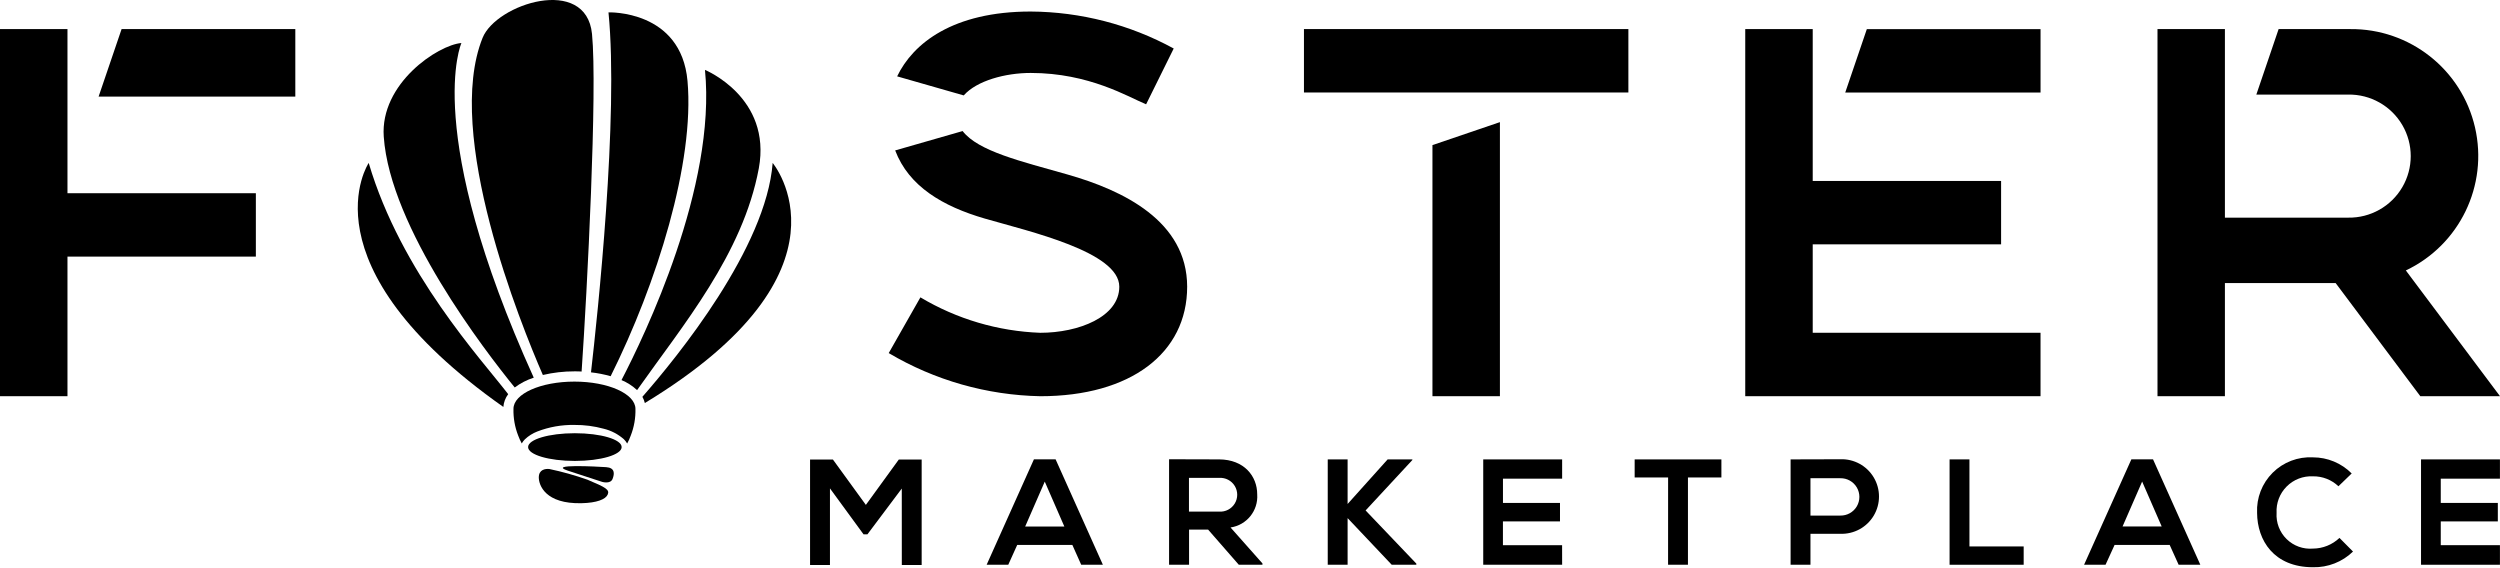
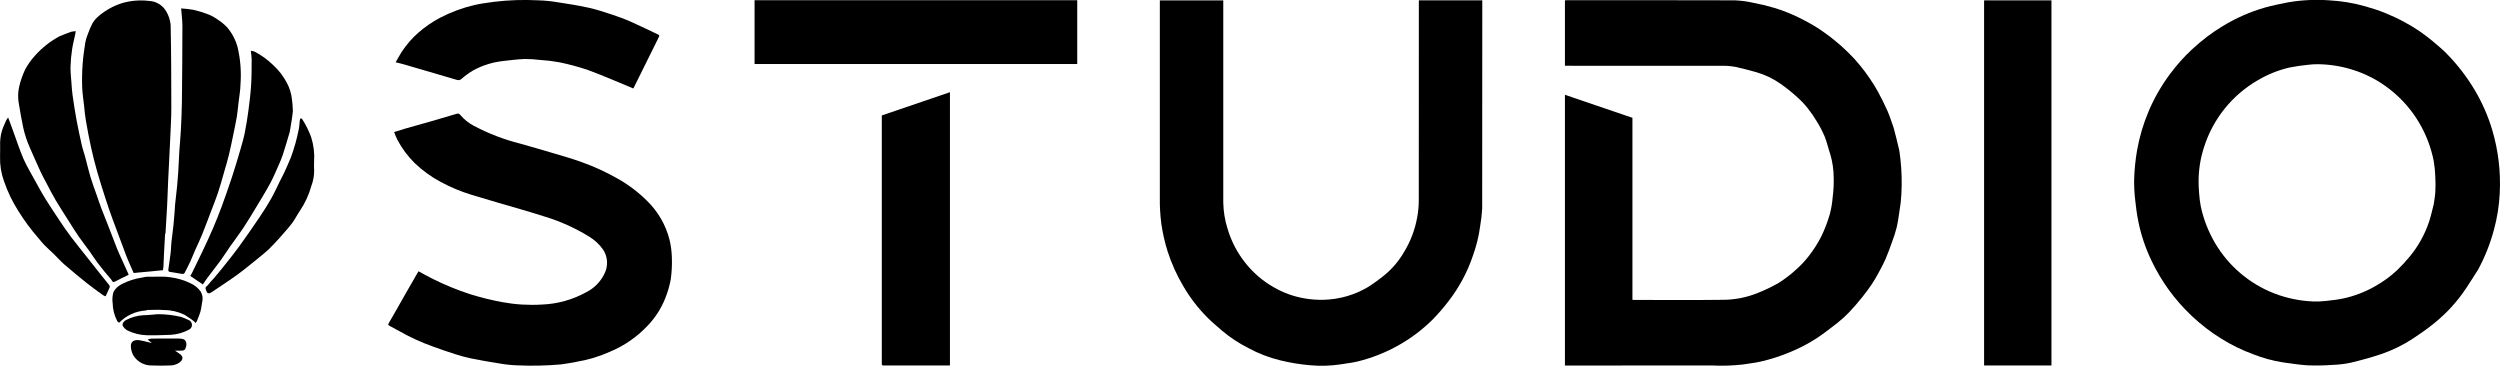
- <svg xmlns="http://www.w3.org/2000/svg" data-name="logo-text-01" width="284" height="64.439" viewBox="0 0 284 64.439">
-   <g id="Group_54181" data-name="Group 54181" transform="translate(-6158 8928)">
-     <path id="Path_68807" data-name="Path 68807" d="M7.665,16.77H0V58.475H7.665V42.617h21.4v-7.2H7.665Z" transform="translate(6158 -8941.467)" />
-     <path id="Path_68808" data-name="Path 68808" d="M56.91,24.441H79.257V16.77H59.522Z" transform="translate(6112.291 -8941.467)" />
-     <path id="Path_68809" data-name="Path 68809" d="M533.314,80.586c-5.278-1.5-10.159-2.645-11.92-4.936l-7.661,2.2c1.554,4.089,5.4,6.349,10.184,7.742,5.046,1.464,15.276,3.775,15.276,7.736,0,3.432-4.623,5.239-8.98,5.239A28.6,28.6,0,0,1,516.6,94.541l-3.6,6.331a35.119,35.119,0,0,0,17.222,4.9c10.265,0,16.681-4.894,16.681-12.445C546.893,85.872,539.623,82.38,533.314,80.586Z" transform="translate(5745.959 -8988.762)" />
-     <path id="Path_68810" data-name="Path 68810" d="M533.027,13.62c6.662,0,11.086,2.73,13.115,3.562l3.135-6.339a34.346,34.346,0,0,0-16.25-4.2c-8.81,0-13.357,3.6-15.167,7.364l7.563,2.165C526.915,14.486,530.172,13.62,533.027,13.62Z" transform="translate(5742.056 -8933.333)" />
-     <path id="Path_68811" data-name="Path 68811" d="M826.86,101.631h7.664V70.5l-7.664,2.61Z" transform="translate(5493.866 -8984.626)" />
-     <rect id="Rectangle_1843" data-name="Rectangle 1843" width="36.855" height="7.205" transform="translate(6306.129 -8924.698)" />
-     <path id="Path_68812" data-name="Path 68812" d="M1065.14,23.975h22.186v-7.2h-19.734Z" transform="translate(5302.48 -8941.467)" />
-     <path id="Path_68813" data-name="Path 68813" d="M1015.086,41.224h21.4v-7.2h-21.4V16.77h-7.665V58.475h33.544V51.269h-25.879Z" transform="translate(5348.839 -8941.467)" />
-     <path id="Path_68814" data-name="Path 68814" d="M1273.593,44.19a14.406,14.406,0,0,0-6.325-27.418h-8.128l-2.531,7.439h10.43a6.991,6.991,0,1,1,0,13.98h-14V16.77h-7.659V58.475h7.659V45.626h12.582l9.615,12.849h9.053Z" transform="translate(5157.711 -8941.467)" />
-     <path id="Path_68815" data-name="Path 68815" d="M478.019,268.562l-3.9,5.2h-.445l-3.814-5.219v8.708H467.6V265.27h2.6l3.739,5.15,3.739-5.15h2.6v11.975h-2.255Z" transform="translate(5782.423 -9141.063)" />
-     <path id="Path_68816" data-name="Path 68816" d="M579.258,274.874h-6.266l-1.016,2.251H569.52l5.371-11.975h2.464l5.371,11.975h-2.462Zm-3.135-7.195-2.224,5.1h4.448Z" transform="translate(5700.562 -9140.968)" />
-     <path id="Path_68817" data-name="Path 68817" d="M685.438,277.085h-2.686l-3.489-3.995H677.1v3.995H674.83V265.1c1.9,0,3.8.016,5.7.016,2.824.018,4.312,1.9,4.312,3.971a3.553,3.553,0,0,1-3.029,3.763l3.627,4.088Zm-8.349-9.869v3.832h3.438a1.92,1.92,0,1,0,0-3.832Z" transform="translate(5615.977 -9140.929)" />
-     <path id="Path_68818" data-name="Path 68818" d="M776.034,265.249l-5.313,5.731,5.764,6.04v.13H773.69l-5.013-5.3v5.3H766.42V265.18h2.257v5.066l4.548-5.066h2.807Z" transform="translate(5542.411 -9140.993)" />
-     <path id="Path_68819" data-name="Path 68819" d="M865.144,277.149H856.18V265.18h8.964v2.19h-6.722v2.755H864.9v2.1h-6.482v2.7h6.722Z" transform="translate(5470.315 -9140.993)" />
-     <path id="Path_68820" data-name="Path 68820" d="M947.388,267.235h-3.8V265.18h9.854v2.055h-3.8v9.915h-2.258Z" transform="translate(5400.109 -9140.993)" />
-     <path id="Path_68821" data-name="Path 68821" d="M1039.256,273.568h-3.389v3.517h-2.257V265.116c1.881,0,3.763-.016,5.646-.016A4.237,4.237,0,1,1,1039.256,273.568Zm-3.389-2.07h3.389a2.122,2.122,0,1,0,0-4.243h-3.389Z" transform="translate(5327.802 -9140.929)" />
-     <path id="Path_68822" data-name="Path 68822" d="M1127.627,265.18v9.889h6.16v2.08h-8.417V265.18Z" transform="translate(5254.102 -9140.993)" />
-     <path id="Path_68823" data-name="Path 68823" d="M1212.726,274.874h-6.26l-1.027,2.251H1203l5.373-11.975h2.462l5.373,11.975h-2.464Zm-3.129-7.2-2.224,5.1h4.445Z" transform="translate(5191.75 -9140.968)" />
-     <path id="Path_68824" data-name="Path 68824" d="M1313.776,274.7a6.311,6.311,0,0,1-4.55,1.781c-4.447,0-6.329-3.064-6.347-6.177a6.031,6.031,0,0,1,6.347-6.305,6.186,6.186,0,0,1,4.4,1.83l-1.506,1.454a4.12,4.12,0,0,0-2.893-1.129,3.944,3.944,0,0,0-4.133,4.156,3.825,3.825,0,0,0,4.133,4.054,4.406,4.406,0,0,0,3.011-1.214Z" transform="translate(5111.526 -9140.044)" />
-     <path id="Path_68825" data-name="Path 68825" d="M1406.474,277.149h-8.964V265.18h8.964v2.19h-6.723v2.755h6.483v2.1h-6.483v2.7h6.723Z" transform="translate(5035.519 -9140.993)" />
-     <path id="Path_68826" data-name="Path 68826" d="M223.042,121.779a2.777,2.777,0,0,1,.549-1.452c-3.072-4-12.164-13.794-15.846-26.267C207.745,94.06,200.036,105.579,223.042,121.779Z" transform="translate(5992.139 -9003.55)" data-fill="a" />
-     <path id="Path_68827" data-name="Path 68827" d="M238.461,62.837c-12.711-28.077-8.216-38.017-8.216-38.017-2.674.222-9.25,4.609-8.824,10.637C222.138,45.8,232.9,59.773,236.3,63.951A7.31,7.31,0,0,1,238.461,62.837Z" transform="translate(5980.173 -8947.934)" data-fill="a" />
-     <path id="Path_68828" data-name="Path 68828" d="M283.985,42.181c.273,0,.545,0,.817.02.634-9.21,1.809-32.035,1.181-38.352-.669-6.691-10.871-3.424-12.43.445-4.406,10.948,4.329,32.523,6.847,38.3A15.46,15.46,0,0,1,283.985,42.181Z" transform="translate(5939.269 -8927.995)" data-fill="a" />
-     <path id="Path_68829" data-name="Path 68829" d="M341.13,48.011a13.774,13.774,0,0,1,2.232.439c5.247-10.513,9.551-24.295,8.732-33.532-.718-8.1-8.978-7.8-8.978-7.8C344.287,18.924,341.872,41.568,341.13,48.011Z" transform="translate(5884.008 -8933.713)" data-fill="a" />
-     <path id="Path_68830" data-name="Path 68830" d="M368.214,40.35c1.313,13.26-6.862,30.2-9.484,35.237a5.958,5.958,0,0,1,1.771,1.139c5.154-7.319,12.018-15.441,13.829-25.192C375.82,43.461,368.214,40.35,368.214,40.35Z" transform="translate(5869.871 -8960.409)" data-fill="a" />
-     <path id="Path_68831" data-name="Path 68831" d="M385.591,94.06c-.74,9.627-10.743,21.937-14.8,26.568a2.69,2.69,0,0,1,.279.707C395.849,106.3,385.591,94.06,385.591,94.06Z" transform="translate(5860.184 -9003.55)" data-fill="a" />
-     <path id="Path_68832" data-name="Path 68832" d="M303.284,220.27c-3.824,0-6.925,1.378-6.925,3.09a7.772,7.772,0,0,0,.533,3.035,6.288,6.288,0,0,0,.407.9,2.289,2.289,0,0,1,.362-.474,4.377,4.377,0,0,1,1.4-.882,11.167,11.167,0,0,1,4.225-.746,12.224,12.224,0,0,1,3.322.431,5.372,5.372,0,0,1,2.3,1.2,2.346,2.346,0,0,1,.368.48,6.447,6.447,0,0,0,.405-.9,7.79,7.79,0,0,0,.535-3.035C310.211,221.653,307.111,220.27,303.284,220.27Z" transform="translate(5919.971 -9104.92)" data-fill="a" />
-     <path id="Path_68833" data-name="Path 68833" d="M310.124,250.07c-2.934,0-5.314.7-5.314,1.574s2.379,1.574,5.314,1.574,5.314-.7,5.314-1.574S313.058,250.07,310.124,250.07Z" transform="translate(5913.181 -9128.856)" data-fill="a" />
-     <path id="Path_68834" data-name="Path 68834" d="M316.512,271.906a33.832,33.832,0,0,0-4.33-1.216c-.457-.049-1.2.059-1.2.952s.748,3.029,4.853,2.932c1.751-.039,2.741-.443,2.974-.984S318.639,272.794,316.512,271.906Z" transform="translate(5908.225 -9145.41)" data-fill="a" />
-     <path id="Path_68835" data-name="Path 68835" d="M325.45,269.576l3.885,1.271s.939.279,1.181-.329.275-1.279-.732-1.344S323.054,268.791,325.45,269.576Z" transform="translate(5897.069 -9144.105)" data-fill="a" />
+ <svg xmlns="http://www.w3.org/2000/svg" id="Group_57104" data-name="logo-text-01" width="268.942" height="39.35" viewBox="0 0 268.942 39.35">
+   <path id="Path_108618" data-name="Path 108618" d="M35.369,13.746c.2.774.4,1.526.57,2.284.079.351.1.714.154,1.071a22.982,22.982,0,0,1,.1,3.782,13.938,13.938,0,0,1-.212,1.849c-.083.583-.162,1.169-.3,1.741a14.963,14.963,0,0,1-.49,1.535c-.22.617-.441,1.235-.7,1.835-.221.508-.487,1-.753,1.485-.229.422-.467.842-.736,1.24-.314.466-.65.918-1,1.354-.446.549-.9,1.094-1.388,1.607a12.13,12.13,0,0,1-1.27,1.16c-.717.567-1.446,1.124-2.2,1.635a17.311,17.311,0,0,1-3,1.564,19.223,19.223,0,0,1-3.075.985c-.618.145-1.256.2-1.883.311a20.259,20.259,0,0,1-3.384.109Q8.06,39.3.327,39.3H0V10.175l7.262,2.476V32.231c.083.005.156.013.228.013,3.155,0,6.312.028,9.468-.013a9.977,9.977,0,0,0,3.829-.756A17.25,17.25,0,0,0,23,30.409a13.251,13.251,0,0,0,1.9-1.46,10.565,10.565,0,0,0,1.4-1.513A13.2,13.2,0,0,0,27.585,25.4a15.128,15.128,0,0,0,.913-2.391,10.269,10.269,0,0,0,.309-1.851,12.541,12.541,0,0,0,.106-1.99,9.151,9.151,0,0,0-.359-2.575c-.219-.627-.357-1.284-.6-1.9a12.127,12.127,0,0,0-.852-1.645,12.879,12.879,0,0,0-1-1.447A9.388,9.388,0,0,0,25,10.441a17.876,17.876,0,0,0-1.78-1.433A8.912,8.912,0,0,0,20.56,7.735c-.732-.2-1.465-.4-2.207-.558a6.656,6.656,0,0,0-1.335-.12Q8.674,7.046.329,7.053H0V.015C.073.011.154,0,.236,0,6.245,0,12.253-.007,18.261.013a10.784,10.784,0,0,1,1.979.262,21.976,21.976,0,0,1,2.216.532,16.937,16.937,0,0,1,2.1.779,22.321,22.321,0,0,1,2.351,1.226,20.771,20.771,0,0,1,2.007,1.427,18.342,18.342,0,0,1,1.52,1.348,15.211,15.211,0,0,1,1.323,1.44,19.646,19.646,0,0,1,1.933,2.841c.367.684.719,1.378,1.029,2.089C34.97,12.53,35.146,13.135,35.369,13.746Z" transform="translate(168.35 0.022)" />
+   <path id="Path_108619" data-name="Path 108619" d="M37,29.011c-.574.877-1.1,1.763-1.7,2.593A17.12,17.12,0,0,1,33.689,33.5a18.238,18.238,0,0,1-1.764,1.552c-.62.488-1.273.938-1.935,1.37A14.79,14.79,0,0,1,26.6,38.086c-1.081.362-2.185.667-3.295.932a11.007,11.007,0,0,1-1.93.235,24.846,24.846,0,0,1-2.687.05c-.9-.047-1.8-.207-2.7-.324a14.988,14.988,0,0,1-3.146-.857,18.49,18.49,0,0,1-3.494-1.705A20.114,20.114,0,0,1,3.67,31.1a20.127,20.127,0,0,1-1.8-3.052,17.828,17.828,0,0,1-1.415-4.2C.3,23.082.194,22.3.114,21.522A16.994,16.994,0,0,1,0,19.333a21.884,21.884,0,0,1,.315-3.159A19.481,19.481,0,0,1,1.546,12,19.181,19.181,0,0,1,3.9,7.908,19.629,19.629,0,0,1,6.22,5.317,19.838,19.838,0,0,1,9.528,2.809a18.637,18.637,0,0,1,4.554-2C14.892.58,15.723.422,16.549.253A18.422,18.422,0,0,1,21.012.038a17.428,17.428,0,0,1,3.84.64A19.388,19.388,0,0,1,28.993,2.33a17.466,17.466,0,0,1,3.15,2.123c.516.445,1.052.875,1.524,1.364a20.877,20.877,0,0,1,3.01,3.935,19.091,19.091,0,0,1,1.839,4.21,20.2,20.2,0,0,1,.812,6.862,18.141,18.141,0,0,1-.61,3.848A19.757,19.757,0,0,1,37,29.011M32.236,21.94c.056-.431.141-.861.164-1.294a14.97,14.97,0,0,0,0-1.592,12.321,12.321,0,0,0-.175-1.747A13.1,13.1,0,0,0,30.7,13.27a12.787,12.787,0,0,0-3.189-3.656A12.472,12.472,0,0,0,23.4,7.471a12.946,12.946,0,0,0-3.631-.563,7.436,7.436,0,0,0-1.009.057,20.791,20.791,0,0,0-2.083.307,12.09,12.09,0,0,0-3.346,1.343,12.766,12.766,0,0,0-5.823,7.25,11.859,11.859,0,0,0-.575,3.657c0,.422.021.845.058,1.265a11.317,11.317,0,0,0,.181,1.432A13.245,13.245,0,0,0,8.7,26.139a12.736,12.736,0,0,0,6.377,5.426,13.051,13.051,0,0,0,4.2.866,9.187,9.187,0,0,0,1.35-.056c.615-.065,1.233-.135,1.838-.261a11.962,11.962,0,0,0,3.37-1.271,12.1,12.1,0,0,0,2.48-1.8,17.286,17.286,0,0,0,1.317-1.426,11.658,11.658,0,0,0,2.09-3.751C31.928,23.254,32.065,22.617,32.236,21.94Z" transform="translate(229.584)" />
+   <path id="Path_108620" data-name="Path 108620" d="M26.259,27.1a10.794,10.794,0,0,0,1.424-3.74,9.99,9.99,0,0,0,.174-1.832q.018-10.6.007-21.21V0h6.824V.288q0,11.046-.01,22.091a16.778,16.778,0,0,1-.217,1.906,15.364,15.364,0,0,1-.794,3.224,16.64,16.64,0,0,1-2.584,4.82,21.174,21.174,0,0,1-1.713,1.989,17.15,17.15,0,0,1-3.705,2.8,17.368,17.368,0,0,1-4.425,1.742c-.6.146-1.218.2-1.826.306a13.6,13.6,0,0,1-3.269.09,21.155,21.155,0,0,1-3.16-.519,14.2,14.2,0,0,1-3.471-1.334,14.726,14.726,0,0,1-2.78-1.829c-.568-.487-1.139-.974-1.667-1.5A16.6,16.6,0,0,1,2.554,30.8a18.335,18.335,0,0,1-1.716-3.79,18.722,18.722,0,0,1-.676-2.976A19.2,19.2,0,0,1,0,21.206Q0,10.772,0,.338V.008H6.825V.324q0,10.719,0,21.437a10.047,10.047,0,0,0,.451,2.781,10.834,10.834,0,0,0,1.978,3.772,10.509,10.509,0,0,0,3,2.552,9.841,9.841,0,0,0,3.2,1.179,10.3,10.3,0,0,0,2.173.171,9.85,9.85,0,0,0,4.747-1.359,18.9,18.9,0,0,0,1.854-1.346A9.169,9.169,0,0,0,26.259,27.1Z" transform="translate(124.771 0.035)" />
+   <path id="Path_108621" data-name="Path 108621" d="M20,26.755c-.489.076-.951.164-1.417.225a35.071,35.071,0,0,1-4.72.1,13.481,13.481,0,0,1-1.99-.218c-.973-.151-1.944-.32-2.908-.515a16.626,16.626,0,0,1-1.723-.456c-.826-.262-1.646-.546-2.46-.843A23.06,23.06,0,0,1,1.2,23.406c-.349-.2-.706-.386-1.061-.576-.124-.067-.194-.1-.087-.281.581-.985,1.131-1.988,1.7-2.982.494-.866,1-1.729,1.5-2.607.524.28,1.03.573,1.555.827a28.923,28.923,0,0,0,4.027,1.647,30.223,30.223,0,0,0,3.466.853,17.553,17.553,0,0,0,4.224.254,10.692,10.692,0,0,0,4.812-1.347,4.3,4.3,0,0,0,1.886-1.9,2.59,2.59,0,0,0-.1-2.654A5.043,5.043,0,0,0,21.6,13.225a20.316,20.316,0,0,0-4.787-2.154c-1.659-.535-3.341-1-5.014-1.491-.955-.282-1.91-.562-2.862-.852A18.055,18.055,0,0,1,5.631,7.341,12.449,12.449,0,0,1,2.85,5.326,10.136,10.136,0,0,1,.981,2.811C.848,2.564.76,2.292.632,1.984c.4-.124.772-.249,1.152-.358.966-.277,1.935-.542,2.9-.82Q6.015.425,7.339.025a.345.345,0,0,1,.424.131A4.8,4.8,0,0,0,9.2,1.307a21.993,21.993,0,0,0,4.947,1.908c1.247.355,2.495.71,3.738,1.081.988.295,1.982.576,2.949.931a24.137,24.137,0,0,1,3.88,1.786,14.714,14.714,0,0,1,3.135,2.378,8.9,8.9,0,0,1,2.41,4.174,9.163,9.163,0,0,1,.251,1.894,13.292,13.292,0,0,1-.12,2.384,10.775,10.775,0,0,1-.6,2.046,9.1,9.1,0,0,1-1.89,2.93,11.79,11.79,0,0,1-4.091,2.814A14.3,14.3,0,0,1,20.242,26.7C20.17,26.711,20.1,26.736,20,26.755Z" transform="translate(41.766 12.222)" />
+   <path id="Path_108622" data-name="Path 108622" d="M.666,39.277H0V0H7.246V39.277Z" transform="translate(213.443 0.039)" />
+   <path id="Path_108623" data-name="Path 108623" d="M16.474,0H34.712V6.864H0V0Z" transform="translate(81.174 0.023)" />
+   <path id="Path_108625" data-name="Path 108625" d="M.128,29.4c-.059-.025-.112-.045-.119-.075a.853.853,0,0,1-.007-.2V2.5L7.333,0V29.4Z" transform="translate(94.859 9.919)" />
+   <path id="Path_108626" data-name="Path 108626" d="M28.172,4.26c-.887,1.784-1.76,3.551-2.6,5.249-1.657-.681-3.242-1.385-4.867-1.98a24.7,24.7,0,0,0-3.148-.848,16.2,16.2,0,0,0-1.988-.239,13.07,13.07,0,0,0-1.706-.105c-.77.029-1.537.132-2.3.217A8.732,8.732,0,0,0,8.4,7.53a7.791,7.791,0,0,0-1.3.932.483.483,0,0,1-.5.126Q3.735,7.745.868,6.909C.6,6.83.318,6.771,0,6.692c.216-.377.409-.749.635-1.1A10.189,10.189,0,0,1,2.425,3.52,12.156,12.156,0,0,1,4.76,1.909,15.824,15.824,0,0,1,8.448.538C9.151.36,9.884.3,10.6.183A27.435,27.435,0,0,1,15.338.025,15.216,15.216,0,0,1,17.5.245c1.092.166,2.185.337,3.262.576.845.188,1.672.463,2.5.735.683.225,1.362.472,2.019.762,1,.439,1.971.926,2.957,1.388.136.064.156.136.074.261A2.921,2.921,0,0,0,28.172,4.26Z" transform="translate(42.564 0.01)" />
+   <g id="Group_57103" data-name="Group 57103" transform="translate(0 0.056)">
+     <path id="Path_108624" data-name="Path 108624" d="M8.983,24.97a1.823,1.823,0,0,0-.054.212q-.062,1.052-.115,2.105c-.023.46-.035.92-.06,1.379a2.907,2.907,0,0,1-.053.346l-3.15.3c-.185-.421-.4-.892-.6-1.37-.158-.377-.3-.763-.441-1.146-.423-1.126-.852-2.25-1.264-3.38q-.393-1.079-.743-2.173c-.3-.947-.608-1.894-.879-2.851-.242-.853-.461-1.714-.651-2.58C.76,14.843.578,13.867.407,12.889.32,12.4.282,11.9.228,11.4.15,10.687.036,9.977.011,9.264A23.137,23.137,0,0,1,.064,6.833C.119,6.058.23,5.286.349,4.518A4.548,4.548,0,0,1,.628,3.6a7.927,7.927,0,0,1,.522-1.2,3.145,3.145,0,0,1,.676-.757A7.244,7.244,0,0,1,4.3.282,7.28,7.28,0,0,1,7.244.047,2.231,2.231,0,0,1,9.058,1.174a3.378,3.378,0,0,1,.474,1.471c.061,2.98.07,5.961.072,8.942,0,1.024-.066,2.048-.109,3.072-.033.787-.074,1.574-.113,2.361-.037.749-.08,1.5-.113,2.248-.042.948-.069,1.9-.117,2.844S9.041,24,8.983,24.97Z" transform="translate(8.826 0)" data-fill="a" />
+     <path id="Path_108627" data-name="Path 108627" d="M.733,21.124c.075-.7.156-1.372.224-2.046q.073-.724.116-1.45c.045-.748.071-1.5.118-2.246s.126-1.507.165-2.262c.052-1.013.1-2.028.113-3.042q.047-4.086.054-8.172c0-.614-.086-1.228-.137-1.905A11.584,11.584,0,0,1,2.721.153,11.774,11.774,0,0,1,4.364.662a5.049,5.049,0,0,1,1.015.58,5.186,5.186,0,0,1,.944.78A5.485,5.485,0,0,1,7.456,4.157a13.142,13.142,0,0,1,.317,3.979c-.011.674-.138,1.347-.215,2.02-.056.488-.1.979-.176,1.462-.106.633-.24,1.262-.371,1.891-.155.744-.3,1.491-.482,2.229-.167.682-.368,1.355-.564,2.03-.2.709-.4,1.42-.636,2.12-.2.6-.435,1.18-.659,1.767-.343.9-.678,1.808-1.039,2.7-.224.556-.492,1.093-.734,1.642-.179.407-.337.823-.523,1.227-.2.423-.407.838-.626,1.25a.25.25,0,0,1-.208.092q-.711-.1-1.418-.23A.222.222,0,0,1,0,28.159c.081-.632.186-1.26.263-1.893.044-.362.036-.729.075-1.092.064-.608.154-1.213.22-1.821.05-.454.081-.909.118-1.365C.7,21.71.714,21.431.733,21.124Z" transform="translate(18.1 0.85)" data-fill="a" />
+     <path id="Path_108628" data-name="Path 108628" d="M4.449.549c.415-.168.808-.334,1.21-.474A2.9,2.9,0,0,1,6.2,0c-.028.149-.046.259-.069.368C6.019.906,5.877,1.439,5.8,1.982a15.15,15.15,0,0,0-.168,1.862c-.011.568.061,1.138.1,1.706.032.436.056.875.118,1.307.131.912.266,1.824.435,2.73.174.937.38,1.869.59,2.8.082.364.22.715.318,1.077.2.75.374,1.508.595,2.251.189.637.43,1.258.649,1.885.174.5.339,1,.526,1.493.241.639.5,1.27.75,1.907.307.788.6,1.581.914,2.367.151.381.327.753.495,1.128.251.558.5,1.114.756,1.667-.008.024-.008.051-.019.056-.479.239-.968.461-1.437.719-.287.158-.333-.134-.416-.228-.507-.577-.991-1.176-1.458-1.785-.313-.407-.579-.85-.879-1.267-.377-.523-.781-1.026-1.147-1.557S5.8,21,5.451,20.439C4.98,19.7,4.5,18.96,4.047,18.2c-.358-.6-.675-1.23-1-1.849-.227-.426-.461-.851-.663-1.289-.39-.845-.76-1.7-1.136-2.552a11.318,11.318,0,0,1-.7-2.125C.374,9.6.246,8.8.108,8A5.029,5.029,0,0,1,0,7.093,4.7,4.7,0,0,1,.119,5.931a9.142,9.142,0,0,1,.629-1.8A7.5,7.5,0,0,1,1.829,2.61,9.636,9.636,0,0,1,4.449.549Z" transform="translate(1.953 3.298)" data-fill="a" />
+     <path id="Path_108629" data-name="Path 108629" d="M10.7,8.721c-.248.835-.483,1.65-.745,2.456A11.561,11.561,0,0,1,9.5,12.312c-.293.657-.57,1.325-.912,1.957-.456.844-.962,1.662-1.457,2.484-.452.752-.9,1.508-1.385,2.238s-1.024,1.434-1.53,2.155c-.318.452-.6.926-.931,1.372-.475.65-.976,1.281-1.459,1.926-.171.227-.321.469-.474.694L0,24.224c.049-.085.121-.2.179-.314.388-.794.781-1.587,1.157-2.386s.76-1.619,1.112-2.44q.495-1.153.929-2.331.588-1.6,1.124-3.225c.313-.952.6-1.913.88-2.875.175-.6.35-1.2.472-1.8.164-.821.3-1.649.408-2.479.118-.893.225-1.789.281-2.687S6.6,1.856,6.6.941A9.338,9.338,0,0,0,6.51,0a1.589,1.589,0,0,1,.41.092A8.621,8.621,0,0,1,8.9,1.522a6.979,6.979,0,0,1,1.481,1.913A4.781,4.781,0,0,1,10.932,5.2a10.048,10.048,0,0,1,.1,1.307C10.965,7.243,10.817,7.968,10.7,8.721Z" transform="translate(20.472 5.408)" data-fill="a" />
+     <path id="Path_108630" data-name="Path 108630" d="M4.122,12.966a21.5,21.5,0,0,1-2.132-2.876A14.775,14.775,0,0,1,.436,6.868a7.078,7.078,0,0,1-.43-2.614c.025-.52,0-1.042.007-1.563A4.653,4.653,0,0,1,.354,1.022c.1-.252.213-.5.329-.746A2.332,2.332,0,0,1,.875,0c.14.375.262.692.377,1.012.219.609.43,1.219.653,1.826.2.538.385,1.081.615,1.606.2.459.447.9.686,1.34.312.578.633,1.15.956,1.722.247.438.488.881.758,1.305q.743,1.171,1.517,2.322c.383.572.769,1.143,1.185,1.692.616.812,1.259,1.6,1.89,2.4.281.356.558.713.842,1.067.467.584.94,1.164,1.4,1.751a.263.263,0,0,1,.049.215c-.131.318-.28.628-.442.983a1.461,1.461,0,0,1-.3-.137c-.6-.441-1.211-.874-1.793-1.34q-1.191-.952-2.345-1.95c-.4-.352-.761-.758-1.146-1.133-.332-.323-.682-.628-1.006-.958C4.547,13.494,4.349,13.23,4.122,12.966Z" transform="translate(0 12.58)" data-fill="a" />
+     <path id="Path_108631" data-name="Path 108631" d="M7.879,12.981c-.354.374-.68.748-1.038,1.087s-.755.664-1.146.98c-.736.594-1.463,1.2-2.227,1.76C2.6,17.439,1.7,18.023.81,18.625a1.8,1.8,0,0,1-.406.225.266.266,0,0,1-.232-.089,1.535,1.535,0,0,1-.15-.35c-.1-.248.155-.33.25-.473a8.236,8.236,0,0,1,.6-.682c.366-.433.732-.866,1.084-1.31.553-.7,1.116-1.389,1.638-2.109.755-1.042,1.487-2.1,2.208-3.166.44-.651.864-1.315,1.252-2,.346-.61.63-1.256.944-1.885.158-.317.331-.627.479-.949.243-.531.481-1.065.7-1.6a19.448,19.448,0,0,0,.839-2.975c.081-.34.082-.7.129-1.048A.822.822,0,0,1,10.24,0a.672.672,0,0,1,.176.132,9.948,9.948,0,0,1,.948,1.923,7,7,0,0,1,.314,2.614c0,.332-.024.666.006.995a4.506,4.506,0,0,1-.3,1.626,9.145,9.145,0,0,1-1.246,2.7c-.3.438-.529.922-.85,1.341C8.853,11.9,8.361,12.422,7.879,12.981Z" transform="translate(22.111 12.651)" data-fill="a" />
+     <path id="Path_108632" data-name="Path 108632" d="M3.59,3.641A4.334,4.334,0,0,0,.714,4.955c-.04-.032-.158-.078-.2-.16a4.233,4.233,0,0,1-.5-1.93,2.717,2.717,0,0,1,.1-1.246A2.067,2.067,0,0,1,1,.8,6.841,6.841,0,0,1,3.183.1a2.989,2.989,0,0,1,.46-.087Q4.453-.007,5.263,0a5.888,5.888,0,0,1,.923.061A7.036,7.036,0,0,1,8.41.723a2.717,2.717,0,0,1,1.04.837,1.423,1.423,0,0,1,.2,1.138c-.075.36-.1.731-.2,1.084A9.161,9.161,0,0,1,9.063,4.8a.913.913,0,0,1-.149.194A.939.939,0,0,0,8.76,4.8a12.094,12.094,0,0,0-1.018-.7,5.107,5.107,0,0,0-2.207-.509c-.6-.046-1.212-.009-1.819-.006C3.682,3.59,3.649,3.622,3.59,3.641Z" transform="translate(12.107 29.705)" data-fill="a" />
+     <path id="Path_108633" data-name="Path 108633" d="M5.056,1.31H4.749c.188.128.341.235.5.339.409.272.395.627,0,.922A1.786,1.786,0,0,1,4.184,2.9c-.644.019-1.29.035-1.932,0A2.279,2.279,0,0,1,.285,1.849,2.106,2.106,0,0,1,0,.755C.019.276.415.1.977.191c.387.064.765.176,1.148.264A.582.582,0,0,0,2.266.442.6.6,0,0,1,2.162.4C2.04.308,1.92.214,1.8.121A1.544,1.544,0,0,1,2.2.007C3.172,0,4.148,0,5.124,0a2.063,2.063,0,0,1,.493.062c.291.074.425.436.318.824-.1.355-.185.419-.57.419Z" transform="translate(14.078 36.36)" data-fill="a" />
+     <path id="Path_108634" data-name="Path 108634" d="M3.773,0A10.655,10.655,0,0,1,6.28.287a6.226,6.226,0,0,1,.808.33A.568.568,0,0,1,7.11,1.683a4.8,4.8,0,0,1-1.888.534c-.856.024-1.713.069-2.569.049A5.185,5.185,0,0,1,.531,1.752a1.371,1.371,0,0,1-.489-.469C-.09,1.091.107.746.4.617A4.616,4.616,0,0,1,2.268.106C2.761.107,3.253.038,3.773,0Z" transform="translate(13.182 33.745)" data-fill="a" />
  </g>
</svg>
